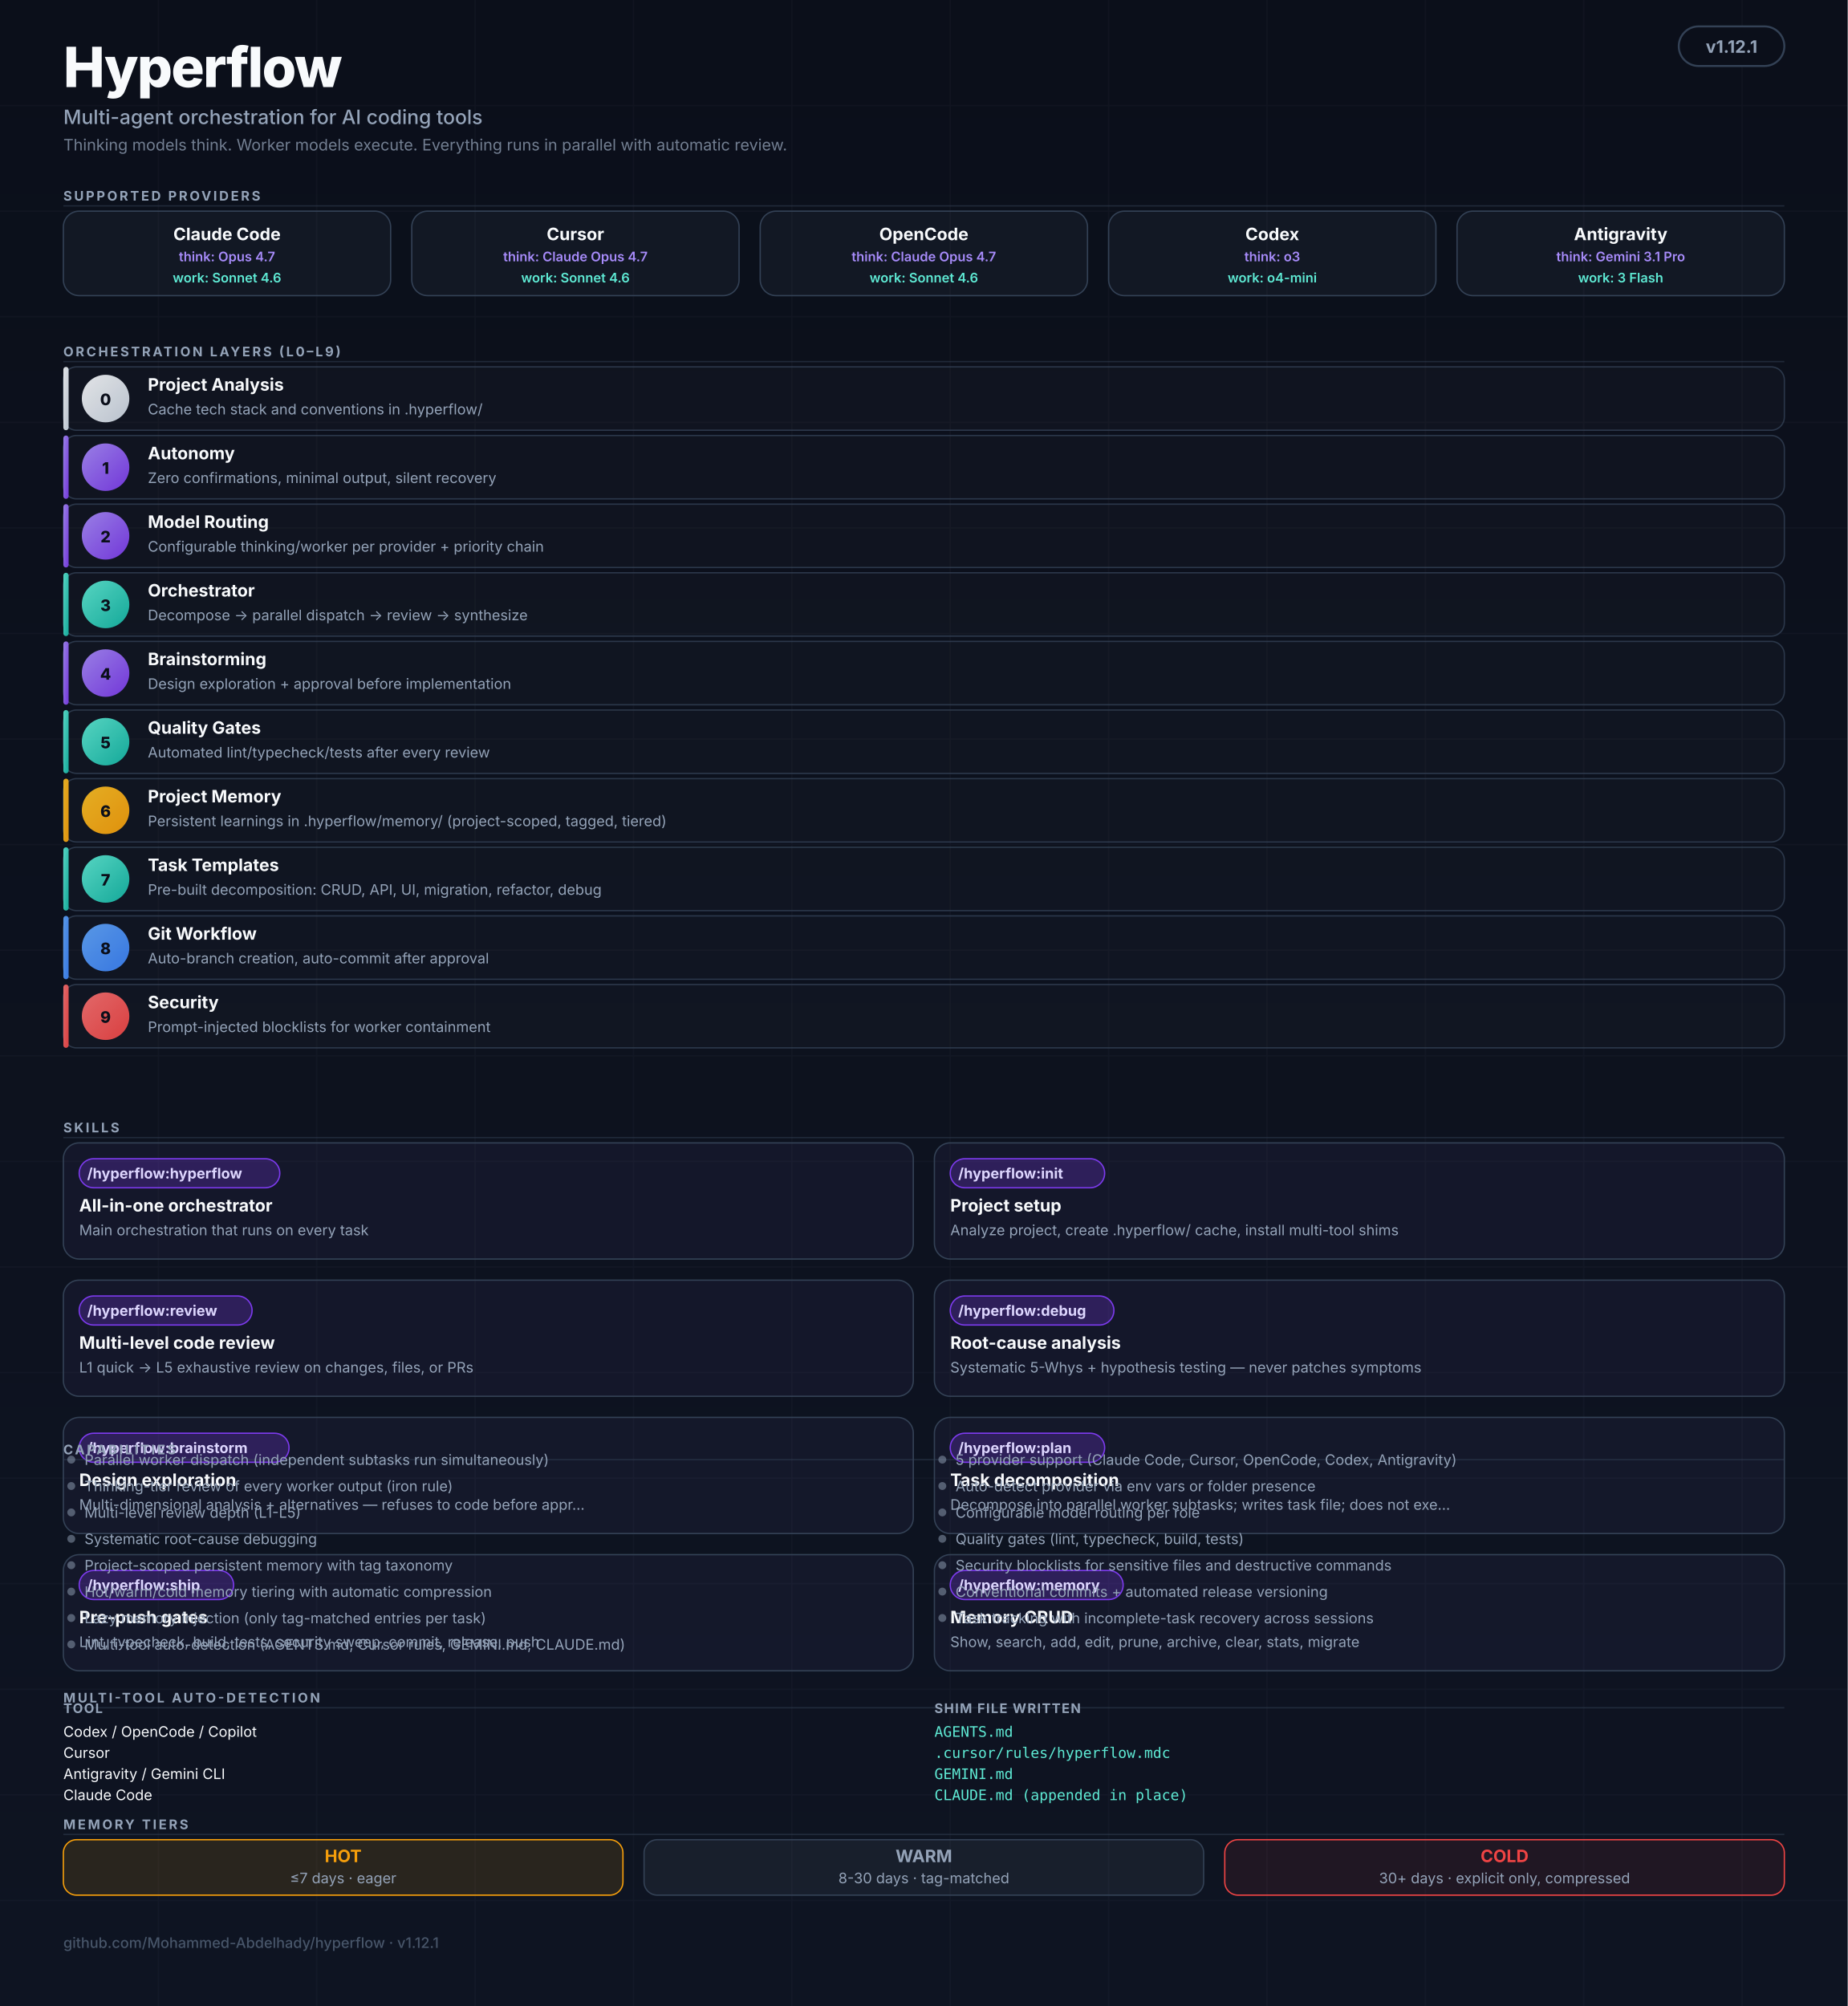
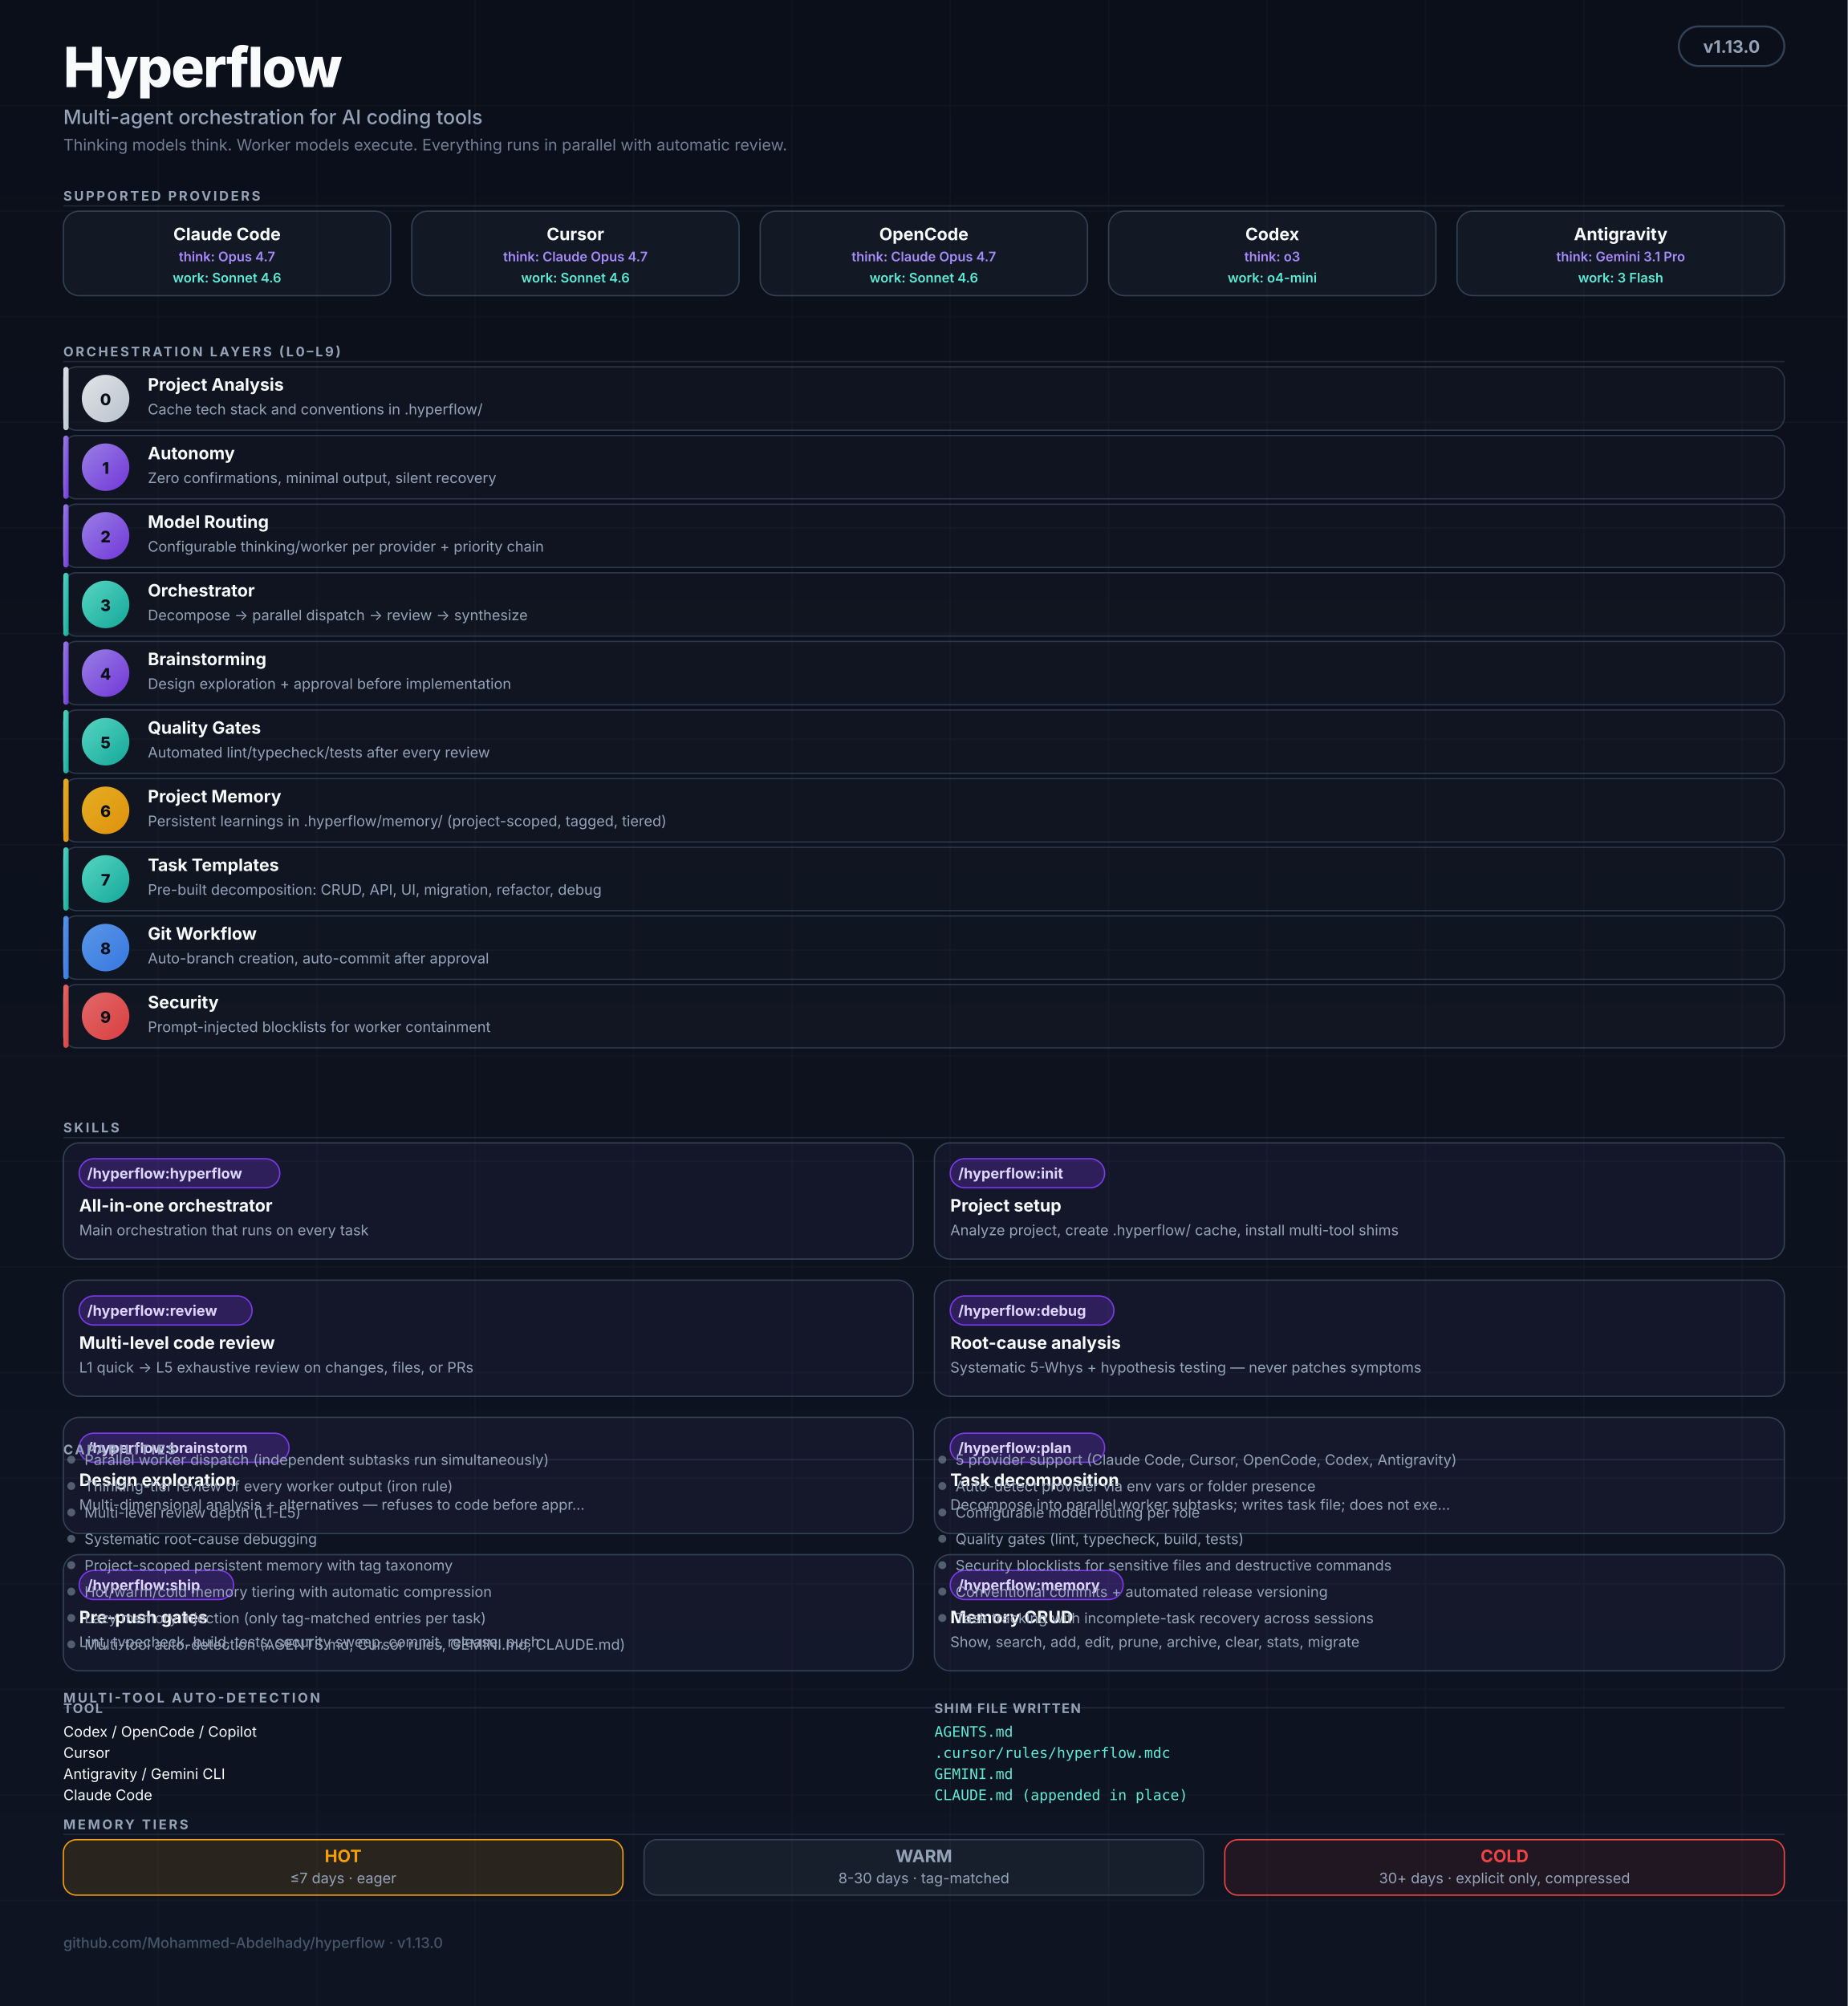
<svg xmlns="http://www.w3.org/2000/svg" viewBox="0 0 1400 1520" role="img" aria-labelledby="hf-title hf-desc" font-family="ui-sans-serif, -apple-system, BlinkMacSystemFont, 'Segoe UI', Inter, system-ui, sans-serif">
  <defs>
    <linearGradient id="bg" x1="0" y1="0" x2="0" y2="1">
      <stop offset="0%" stop-color="#0B0F1A" />
      <stop offset="100%" stop-color="#0E1422" />
    </linearGradient>
    <linearGradient id="grad-thinking" x1="0" y1="0" x2="1" y2="1">
      <stop offset="0%" stop-color="#A78BFA" />
      <stop offset="100%" stop-color="#7C3AED" />
    </linearGradient>
    <linearGradient id="grad-worker" x1="0" y1="0" x2="1" y2="1">
      <stop offset="0%" stop-color="#5EEAD4" />
      <stop offset="100%" stop-color="#14B8A6" />
    </linearGradient>
    <linearGradient id="grad-user" x1="0" y1="0" x2="1" y2="1">
      <stop offset="0%" stop-color="#F8FAFC" />
      <stop offset="100%" stop-color="#CBD5E1" />
    </linearGradient>
    <linearGradient id="grad-memory" x1="0" y1="0" x2="1" y2="1">
      <stop offset="0%" stop-color="#FBBF24" />
      <stop offset="100%" stop-color="#F59E0B" />
    </linearGradient>
    <linearGradient id="grad-security" x1="0" y1="0" x2="1" y2="1">
      <stop offset="0%" stop-color="#F87171" />
      <stop offset="100%" stop-color="#EF4444" />
    </linearGradient>
    <linearGradient id="grad-git" x1="0" y1="0" x2="1" y2="1">
      <stop offset="0%" stop-color="#60A5FA" />
      <stop offset="100%" stop-color="#3B82F6" />
    </linearGradient>
    <marker id="arr" viewBox="0 0 10 10" refX="9" refY="5" markerWidth="5" markerHeight="5" orient="auto-start-reverse">
      <path d="M0,0 L10,5 L0,10 Z" fill="#475569" />
    </marker>
  </defs>
  <rect width="1400" height="1520" fill="url(#bg)" />
  <g opacity="0.04" stroke="#94A3B8" stroke-width="1">
    <path d="M0 80 H1400 M0 160 H1400 M0 240 H1400 M0 320 H1400 M0 400 H1400 M0 480 H1400 M0 560 H1400 M0 640 H1400 M0 720 H1400 M0 800 H1400 M0 880 H1400 M0 960 H1400 M0 1040 H1400 M0 1120 H1400 M0 1200 H1400 M0 1280 H1400 M0 1360 H1400 M0 1440 H1400" />
    <path d="M120 0 V1520 M240 0 V1520 M360 0 V1520 M480 0 V1520 M600 0 V1520 M720 0 V1520 M840 0 V1520 M960 0 V1520 M1080 0 V1520 M1200 0 V1520 M1320 0 V1520" />
  </g>
  <g transform="translate(48,20)">
    <text y="46" fill="#F8FAFC" font-size="42" font-weight="800" letter-spacing="-1">Hyperflow</text>
    <text y="74" fill="#94A3B8" font-size="15" font-weight="500">Multi-agent orchestration for AI coding tools</text>
    <text y="94" fill="#94A3B8" font-size="12" opacity="0.75">Thinking models think. Worker models execute. Everything runs in parallel with automatic review.</text>
  </g>
  <rect x="1272" y="20" width="80" height="30" rx="15" fill="#0B0F1A" stroke="#334155" stroke-width="1.5" />
-   <text x="1312" y="40" text-anchor="middle" fill="#94A3B8" font-size="13" font-weight="700">v1.12.1</text>
+   <text x="1312" y="40" text-anchor="middle" fill="#94A3B8" font-size="13" font-weight="700">v1.13.0</text>
  <text x="48" y="152" fill="#94A3B8" font-size="10" font-weight="700" letter-spacing="1.6">SUPPORTED PROVIDERS</text>
  <line x1="48" y1="156" x2="1352" y2="156" stroke="#334155" stroke-width="1" opacity="0.5" />
  <g transform="translate(48,160)">
    <rect width="248" height="64" rx="12" fill="rgba(148,163,184,0.06)" stroke="#334155" stroke-width="1" />
    <text x="124" y="22" text-anchor="middle" fill="#F8FAFC" font-size="13" font-weight="700">Claude Code</text>
    <text x="124" y="38" text-anchor="middle" fill="#A78BFA" font-size="10" font-weight="600">think: Opus 4.7</text>
    <text x="124" y="54" text-anchor="middle" fill="#5EEAD4" font-size="10" font-weight="600">work: Sonnet 4.6</text>
  </g>
  <g transform="translate(312,160)">
    <rect width="248" height="64" rx="12" fill="rgba(148,163,184,0.06)" stroke="#334155" stroke-width="1" />
    <text x="124" y="22" text-anchor="middle" fill="#F8FAFC" font-size="13" font-weight="700">Cursor</text>
    <text x="124" y="38" text-anchor="middle" fill="#A78BFA" font-size="10" font-weight="600">think: Claude Opus 4.7</text>
    <text x="124" y="54" text-anchor="middle" fill="#5EEAD4" font-size="10" font-weight="600">work: Sonnet 4.6</text>
  </g>
  <g transform="translate(576,160)">
    <rect width="248" height="64" rx="12" fill="rgba(148,163,184,0.06)" stroke="#334155" stroke-width="1" />
    <text x="124" y="22" text-anchor="middle" fill="#F8FAFC" font-size="13" font-weight="700">OpenCode</text>
    <text x="124" y="38" text-anchor="middle" fill="#A78BFA" font-size="10" font-weight="600">think: Claude Opus 4.7</text>
    <text x="124" y="54" text-anchor="middle" fill="#5EEAD4" font-size="10" font-weight="600">work: Sonnet 4.6</text>
  </g>
  <g transform="translate(840,160)">
    <rect width="248" height="64" rx="12" fill="rgba(148,163,184,0.06)" stroke="#334155" stroke-width="1" />
    <text x="124" y="22" text-anchor="middle" fill="#F8FAFC" font-size="13" font-weight="700">Codex</text>
    <text x="124" y="38" text-anchor="middle" fill="#A78BFA" font-size="10" font-weight="600">think: o3</text>
    <text x="124" y="54" text-anchor="middle" fill="#5EEAD4" font-size="10" font-weight="600">work: o4-mini</text>
  </g>
  <g transform="translate(1104,160)">
    <rect width="248" height="64" rx="12" fill="rgba(148,163,184,0.06)" stroke="#334155" stroke-width="1" />
    <text x="124" y="22" text-anchor="middle" fill="#F8FAFC" font-size="13" font-weight="700">Antigravity</text>
    <text x="124" y="38" text-anchor="middle" fill="#A78BFA" font-size="10" font-weight="600">think: Gemini 3.1 Pro</text>
    <text x="124" y="54" text-anchor="middle" fill="#5EEAD4" font-size="10" font-weight="600">work: 3 Flash</text>
  </g>
  <text x="48" y="270" fill="#94A3B8" font-size="10" font-weight="700" letter-spacing="1.6">ORCHESTRATION LAYERS (L0–L9)</text>
  <line x1="48" y1="274" x2="1352" y2="274" stroke="#334155" stroke-width="1" opacity="0.5" />
  <rect x="48" y="278" width="1304" height="48" rx="10" fill="rgba(255,255,255,0.02)" stroke="#334155" stroke-width="1" opacity="0.8" />
  <rect x="48" y="278" width="4" height="48" rx="2" fill="url(#grad-user)" opacity="0.9" />
  <circle cx="80" cy="302" r="18" fill="url(#grad-user)" opacity="0.9" />
  <text x="80" y="307" text-anchor="middle" fill="#0B0F1A" font-size="12" font-weight="800">0</text>
  <text x="112" y="296" fill="#F8FAFC" font-size="13" font-weight="700">Project Analysis</text>
  <text x="112" y="314" fill="#94A3B8" font-size="11">Cache tech stack and conventions in .hyperflow/</text>
  <rect x="48" y="330" width="1304" height="48" rx="10" fill="rgba(255,255,255,0.02)" stroke="#334155" stroke-width="1" opacity="0.8" />
  <rect x="48" y="330" width="4" height="48" rx="2" fill="url(#grad-thinking)" opacity="0.9" />
  <circle cx="80" cy="354" r="18" fill="url(#grad-thinking)" opacity="0.9" />
  <text x="80" y="359" text-anchor="middle" fill="#0B0F1A" font-size="12" font-weight="800">1</text>
  <text x="112" y="348" fill="#F8FAFC" font-size="13" font-weight="700">Autonomy</text>
  <text x="112" y="366" fill="#94A3B8" font-size="11">Zero confirmations, minimal output, silent recovery</text>
  <rect x="48" y="382" width="1304" height="48" rx="10" fill="rgba(255,255,255,0.02)" stroke="#334155" stroke-width="1" opacity="0.8" />
  <rect x="48" y="382" width="4" height="48" rx="2" fill="url(#grad-thinking)" opacity="0.9" />
  <circle cx="80" cy="406" r="18" fill="url(#grad-thinking)" opacity="0.9" />
  <text x="80" y="411" text-anchor="middle" fill="#0B0F1A" font-size="12" font-weight="800">2</text>
  <text x="112" y="400" fill="#F8FAFC" font-size="13" font-weight="700">Model Routing</text>
  <text x="112" y="418" fill="#94A3B8" font-size="11">Configurable thinking/worker per provider + priority chain</text>
  <rect x="48" y="434" width="1304" height="48" rx="10" fill="rgba(255,255,255,0.02)" stroke="#334155" stroke-width="1" opacity="0.8" />
  <rect x="48" y="434" width="4" height="48" rx="2" fill="url(#grad-worker)" opacity="0.9" />
  <circle cx="80" cy="458" r="18" fill="url(#grad-worker)" opacity="0.9" />
  <text x="80" y="463" text-anchor="middle" fill="#0B0F1A" font-size="12" font-weight="800">3</text>
  <text x="112" y="452" fill="#F8FAFC" font-size="13" font-weight="700">Orchestrator</text>
  <text x="112" y="470" fill="#94A3B8" font-size="11">Decompose → parallel dispatch → review → synthesize</text>
  <rect x="48" y="486" width="1304" height="48" rx="10" fill="rgba(255,255,255,0.02)" stroke="#334155" stroke-width="1" opacity="0.8" />
  <rect x="48" y="486" width="4" height="48" rx="2" fill="url(#grad-thinking)" opacity="0.9" />
  <circle cx="80" cy="510" r="18" fill="url(#grad-thinking)" opacity="0.9" />
  <text x="80" y="515" text-anchor="middle" fill="#0B0F1A" font-size="12" font-weight="800">4</text>
  <text x="112" y="504" fill="#F8FAFC" font-size="13" font-weight="700">Brainstorming</text>
  <text x="112" y="522" fill="#94A3B8" font-size="11">Design exploration + approval before implementation</text>
  <rect x="48" y="538" width="1304" height="48" rx="10" fill="rgba(255,255,255,0.02)" stroke="#334155" stroke-width="1" opacity="0.8" />
  <rect x="48" y="538" width="4" height="48" rx="2" fill="url(#grad-worker)" opacity="0.9" />
  <circle cx="80" cy="562" r="18" fill="url(#grad-worker)" opacity="0.9" />
  <text x="80" y="567" text-anchor="middle" fill="#0B0F1A" font-size="12" font-weight="800">5</text>
  <text x="112" y="556" fill="#F8FAFC" font-size="13" font-weight="700">Quality Gates</text>
  <text x="112" y="574" fill="#94A3B8" font-size="11">Automated lint/typecheck/tests after every review</text>
  <rect x="48" y="590" width="1304" height="48" rx="10" fill="rgba(255,255,255,0.02)" stroke="#334155" stroke-width="1" opacity="0.8" />
  <rect x="48" y="590" width="4" height="48" rx="2" fill="url(#grad-memory)" opacity="0.9" />
  <circle cx="80" cy="614" r="18" fill="url(#grad-memory)" opacity="0.9" />
  <text x="80" y="619" text-anchor="middle" fill="#0B0F1A" font-size="12" font-weight="800">6</text>
  <text x="112" y="608" fill="#F8FAFC" font-size="13" font-weight="700">Project Memory</text>
  <text x="112" y="626" fill="#94A3B8" font-size="11">Persistent learnings in .hyperflow/memory/ (project-scoped, tagged, tiered)</text>
  <rect x="48" y="642" width="1304" height="48" rx="10" fill="rgba(255,255,255,0.02)" stroke="#334155" stroke-width="1" opacity="0.8" />
  <rect x="48" y="642" width="4" height="48" rx="2" fill="url(#grad-worker)" opacity="0.9" />
  <circle cx="80" cy="666" r="18" fill="url(#grad-worker)" opacity="0.9" />
  <text x="80" y="671" text-anchor="middle" fill="#0B0F1A" font-size="12" font-weight="800">7</text>
  <text x="112" y="660" fill="#F8FAFC" font-size="13" font-weight="700">Task Templates</text>
  <text x="112" y="678" fill="#94A3B8" font-size="11">Pre-built decomposition: CRUD, API, UI, migration, refactor, debug</text>
  <rect x="48" y="694" width="1304" height="48" rx="10" fill="rgba(255,255,255,0.02)" stroke="#334155" stroke-width="1" opacity="0.8" />
  <rect x="48" y="694" width="4" height="48" rx="2" fill="url(#grad-git)" opacity="0.9" />
  <circle cx="80" cy="718" r="18" fill="url(#grad-git)" opacity="0.9" />
  <text x="80" y="723" text-anchor="middle" fill="#0B0F1A" font-size="12" font-weight="800">8</text>
  <text x="112" y="712" fill="#F8FAFC" font-size="13" font-weight="700">Git Workflow</text>
  <text x="112" y="730" fill="#94A3B8" font-size="11">Auto-branch creation, auto-commit after approval</text>
  <rect x="48" y="746" width="1304" height="48" rx="10" fill="rgba(255,255,255,0.02)" stroke="#334155" stroke-width="1" opacity="0.8" />
  <rect x="48" y="746" width="4" height="48" rx="2" fill="url(#grad-security)" opacity="0.9" />
  <circle cx="80" cy="770" r="18" fill="url(#grad-security)" opacity="0.9" />
  <text x="80" y="775" text-anchor="middle" fill="#0B0F1A" font-size="12" font-weight="800">9</text>
  <text x="112" y="764" fill="#F8FAFC" font-size="13" font-weight="700">Security</text>
  <text x="112" y="782" fill="#94A3B8" font-size="11">Prompt-injected blocklists for worker containment</text>
  <text x="48" y="858" fill="#94A3B8" font-size="10" font-weight="700" letter-spacing="1.6">SKILLS</text>
  <line x1="48" y1="862" x2="1352" y2="862" stroke="#334155" stroke-width="1" opacity="0.5" />
  <g transform="translate(48,866)">
    <rect width="644" height="88" rx="12" fill="rgba(167,139,250,0.05)" stroke="#334155" stroke-width="1" />
    <rect x="12" y="12" width="152" height="22" rx="11" fill="rgba(124,58,237,0.25)" stroke="#7C3AED" stroke-width="1" />
    <text x="18" y="27" fill="#DDD6FE" font-size="11" font-weight="700">/hyperflow:hyperflow</text>
    <text x="12" y="52" fill="#F8FAFC" font-size="13" font-weight="700">All-in-one orchestrator</text>
    <text x="12" y="70" fill="#94A3B8" font-size="11">Main orchestration that runs on every task</text>
  </g>
  <g transform="translate(708,866)">
    <rect width="644" height="88" rx="12" fill="rgba(167,139,250,0.05)" stroke="#334155" stroke-width="1" />
    <rect x="12" y="12" width="117" height="22" rx="11" fill="rgba(124,58,237,0.25)" stroke="#7C3AED" stroke-width="1" />
    <text x="18" y="27" fill="#DDD6FE" font-size="11" font-weight="700">/hyperflow:init</text>
    <text x="12" y="52" fill="#F8FAFC" font-size="13" font-weight="700">Project setup</text>
    <text x="12" y="70" fill="#94A3B8" font-size="11">Analyze project, create .hyperflow/ cache, install multi-tool shims</text>
  </g>
  <g transform="translate(48,970)">
    <rect width="644" height="88" rx="12" fill="rgba(167,139,250,0.05)" stroke="#334155" stroke-width="1" />
    <rect x="12" y="12" width="131" height="22" rx="11" fill="rgba(124,58,237,0.25)" stroke="#7C3AED" stroke-width="1" />
    <text x="18" y="27" fill="#DDD6FE" font-size="11" font-weight="700">/hyperflow:review</text>
    <text x="12" y="52" fill="#F8FAFC" font-size="13" font-weight="700">Multi-level code review</text>
    <text x="12" y="70" fill="#94A3B8" font-size="11">L1 quick → L5 exhaustive review on changes, files, or PRs</text>
  </g>
  <g transform="translate(708,970)">
    <rect width="644" height="88" rx="12" fill="rgba(167,139,250,0.05)" stroke="#334155" stroke-width="1" />
    <rect x="12" y="12" width="124" height="22" rx="11" fill="rgba(124,58,237,0.25)" stroke="#7C3AED" stroke-width="1" />
    <text x="18" y="27" fill="#DDD6FE" font-size="11" font-weight="700">/hyperflow:debug</text>
    <text x="12" y="52" fill="#F8FAFC" font-size="13" font-weight="700">Root-cause analysis</text>
    <text x="12" y="70" fill="#94A3B8" font-size="11">Systematic 5-Whys + hypothesis testing — never patches symptoms</text>
  </g>
  <g transform="translate(48,1074)">
    <rect width="644" height="88" rx="12" fill="rgba(167,139,250,0.05)" stroke="#334155" stroke-width="1" />
    <rect x="12" y="12" width="159" height="22" rx="11" fill="rgba(124,58,237,0.25)" stroke="#7C3AED" stroke-width="1" />
    <text x="18" y="27" fill="#DDD6FE" font-size="11" font-weight="700">/hyperflow:brainstorm</text>
    <text x="12" y="52" fill="#F8FAFC" font-size="13" font-weight="700">Design exploration</text>
    <text x="12" y="70" fill="#94A3B8" font-size="11">Multi-dimensional analysis + alternatives — refuses to code before appr…</text>
  </g>
  <g transform="translate(708,1074)">
    <rect width="644" height="88" rx="12" fill="rgba(167,139,250,0.05)" stroke="#334155" stroke-width="1" />
    <rect x="12" y="12" width="117" height="22" rx="11" fill="rgba(124,58,237,0.25)" stroke="#7C3AED" stroke-width="1" />
    <text x="18" y="27" fill="#DDD6FE" font-size="11" font-weight="700">/hyperflow:plan</text>
    <text x="12" y="52" fill="#F8FAFC" font-size="13" font-weight="700">Task decomposition</text>
    <text x="12" y="70" fill="#94A3B8" font-size="11">Decompose into parallel worker subtasks; writes task file; does not exe…</text>
  </g>
  <g transform="translate(48,1178)">
    <rect width="644" height="88" rx="12" fill="rgba(167,139,250,0.05)" stroke="#334155" stroke-width="1" />
    <rect x="12" y="12" width="117" height="22" rx="11" fill="rgba(124,58,237,0.25)" stroke="#7C3AED" stroke-width="1" />
    <text x="18" y="27" fill="#DDD6FE" font-size="11" font-weight="700">/hyperflow:ship</text>
    <text x="12" y="52" fill="#F8FAFC" font-size="13" font-weight="700">Pre-push gates</text>
    <text x="12" y="70" fill="#94A3B8" font-size="11">Lint, typecheck, build, tests, security sweep, commit, release, push</text>
  </g>
  <g transform="translate(708,1178)">
    <rect width="644" height="88" rx="12" fill="rgba(167,139,250,0.05)" stroke="#334155" stroke-width="1" />
    <rect x="12" y="12" width="131" height="22" rx="11" fill="rgba(124,58,237,0.25)" stroke="#7C3AED" stroke-width="1" />
    <text x="18" y="27" fill="#DDD6FE" font-size="11" font-weight="700">/hyperflow:memory</text>
    <text x="12" y="52" fill="#F8FAFC" font-size="13" font-weight="700">Memory CRUD</text>
    <text x="12" y="70" fill="#94A3B8" font-size="11">Show, search, add, edit, prune, archive, clear, stats, migrate</text>
  </g>
  <text x="48" y="1102" fill="#94A3B8" font-size="10" font-weight="700" letter-spacing="1.6">CAPABILITIES</text>
  <line x1="48" y1="1106" x2="1352" y2="1106" stroke="#334155" stroke-width="1" opacity="0.5" />
  <circle cx="54" cy="1106" r="3" fill="#94A3B8" opacity="0.5" />
  <text x="64" y="1110" fill="#94A3B8" font-size="11">Parallel worker dispatch (independent subtasks run simultaneously)</text>
  <circle cx="54" cy="1126" r="3" fill="#94A3B8" opacity="0.5" />
  <text x="64" y="1130" fill="#94A3B8" font-size="11">Thinking-tier review of every worker output (iron rule)</text>
  <circle cx="54" cy="1146" r="3" fill="#94A3B8" opacity="0.5" />
  <text x="64" y="1150" fill="#94A3B8" font-size="11">Multi-level review depth (L1-L5)</text>
  <circle cx="54" cy="1166" r="3" fill="#94A3B8" opacity="0.5" />
  <text x="64" y="1170" fill="#94A3B8" font-size="11">Systematic root-cause debugging</text>
  <circle cx="54" cy="1186" r="3" fill="#94A3B8" opacity="0.5" />
  <text x="64" y="1190" fill="#94A3B8" font-size="11">Project-scoped persistent memory with tag taxonomy</text>
  <circle cx="54" cy="1206" r="3" fill="#94A3B8" opacity="0.5" />
  <text x="64" y="1210" fill="#94A3B8" font-size="11">Hot/warm/cold memory tiering with automatic compression</text>
  <circle cx="54" cy="1226" r="3" fill="#94A3B8" opacity="0.5" />
  <text x="64" y="1230" fill="#94A3B8" font-size="11">Lazy memory injection (only tag-matched entries per task)</text>
  <circle cx="54" cy="1246" r="3" fill="#94A3B8" opacity="0.5" />
  <text x="64" y="1250" fill="#94A3B8" font-size="11">Multi-tool auto-detection (AGENTS.md, Cursor rules, GEMINI.md, CLAUDE.md)</text>
  <circle cx="714" cy="1106" r="3" fill="#94A3B8" opacity="0.5" />
  <text x="724" y="1110" fill="#94A3B8" font-size="11">5 provider support (Claude Code, Cursor, OpenCode, Codex, Antigravity)</text>
  <circle cx="714" cy="1126" r="3" fill="#94A3B8" opacity="0.5" />
  <text x="724" y="1130" fill="#94A3B8" font-size="11">Auto-detect provider via env vars or folder presence</text>
  <circle cx="714" cy="1146" r="3" fill="#94A3B8" opacity="0.5" />
  <text x="724" y="1150" fill="#94A3B8" font-size="11">Configurable model routing per role</text>
  <circle cx="714" cy="1166" r="3" fill="#94A3B8" opacity="0.5" />
  <text x="724" y="1170" fill="#94A3B8" font-size="11">Quality gates (lint, typecheck, build, tests)</text>
  <circle cx="714" cy="1186" r="3" fill="#94A3B8" opacity="0.5" />
  <text x="724" y="1190" fill="#94A3B8" font-size="11">Security blocklists for sensitive files and destructive commands</text>
  <circle cx="714" cy="1206" r="3" fill="#94A3B8" opacity="0.5" />
  <text x="724" y="1210" fill="#94A3B8" font-size="11">Conventional commits + automated release versioning</text>
  <circle cx="714" cy="1226" r="3" fill="#94A3B8" opacity="0.5" />
  <text x="724" y="1230" fill="#94A3B8" font-size="11">Task tracking with incomplete-task recovery across sessions</text>
  <text x="48" y="1290" fill="#94A3B8" font-size="10" font-weight="700" letter-spacing="1.6">MULTI-TOOL AUTO-DETECTION</text>
  <line x1="48" y1="1294" x2="1352" y2="1294" stroke="#334155" stroke-width="1" opacity="0.5" />
  <text x="48" y="1298" fill="#94A3B8" font-size="10" font-weight="700" letter-spacing="0.8">TOOL</text>
  <text x="708" y="1298" fill="#94A3B8" font-size="10" font-weight="700" letter-spacing="0.8">SHIM FILE WRITTEN</text>
  <text x="48" y="1316" fill="#F8FAFC" font-size="11">Codex / OpenCode / Copilot</text>
  <text x="708" y="1316" fill="#5EEAD4" font-size="11" font-family="ui-monospace, SFMono-Regular, Menlo, monospace">AGENTS.md</text>
  <text x="48" y="1332" fill="#F8FAFC" font-size="11">Cursor</text>
  <text x="708" y="1332" fill="#5EEAD4" font-size="11" font-family="ui-monospace, SFMono-Regular, Menlo, monospace">.cursor/rules/hyperflow.mdc</text>
  <text x="48" y="1348" fill="#F8FAFC" font-size="11">Antigravity / Gemini CLI</text>
  <text x="708" y="1348" fill="#5EEAD4" font-size="11" font-family="ui-monospace, SFMono-Regular, Menlo, monospace">GEMINI.md</text>
  <text x="48" y="1364" fill="#F8FAFC" font-size="11">Claude Code</text>
  <text x="708" y="1364" fill="#5EEAD4" font-size="11" font-family="ui-monospace, SFMono-Regular, Menlo, monospace">CLAUDE.md (appended in place)</text>
  <text x="48" y="1386" fill="#94A3B8" font-size="10" font-weight="700" letter-spacing="1.6">MEMORY TIERS</text>
  <line x1="48" y1="1390" x2="1352" y2="1390" stroke="#334155" stroke-width="1" opacity="0.5" />
  <rect x="48" y="1394" width="424" height="42" rx="10" fill="rgba(245,158,11,0.12)" stroke="#F59E0B" stroke-width="1" />
  <text x="260" y="1411" text-anchor="middle" fill="#F59E0B" font-size="13" font-weight="700">HOT</text>
  <text x="260" y="1427" text-anchor="middle" fill="#94A3B8" font-size="11">≤7 days · eager</text>
  <rect x="488" y="1394" width="424" height="42" rx="10" fill="rgba(148,163,184,0.08)" stroke="#334155" stroke-width="1" />
  <text x="700" y="1411" text-anchor="middle" fill="#94A3B8" font-size="13" font-weight="700">WARM</text>
  <text x="700" y="1427" text-anchor="middle" fill="#94A3B8" font-size="11">8-30 days · tag-matched</text>
  <rect x="928" y="1394" width="424" height="42" rx="10" fill="rgba(239,68,68,0.08)" stroke="#EF4444" stroke-width="1" />
  <text x="1140" y="1411" text-anchor="middle" fill="#EF4444" font-size="13" font-weight="700">COLD</text>
  <text x="1140" y="1427" text-anchor="middle" fill="#94A3B8" font-size="11">30+ days · explicit only, compressed</text>
  <text x="48" y="1476" fill="#475569" font-size="11" font-weight="500">
-     github.com/Mohammed-Abdelhady/hyperflow · v1.12.1</text>
+     github.com/Mohammed-Abdelhady/hyperflow · v1.13.0</text>
</svg>
